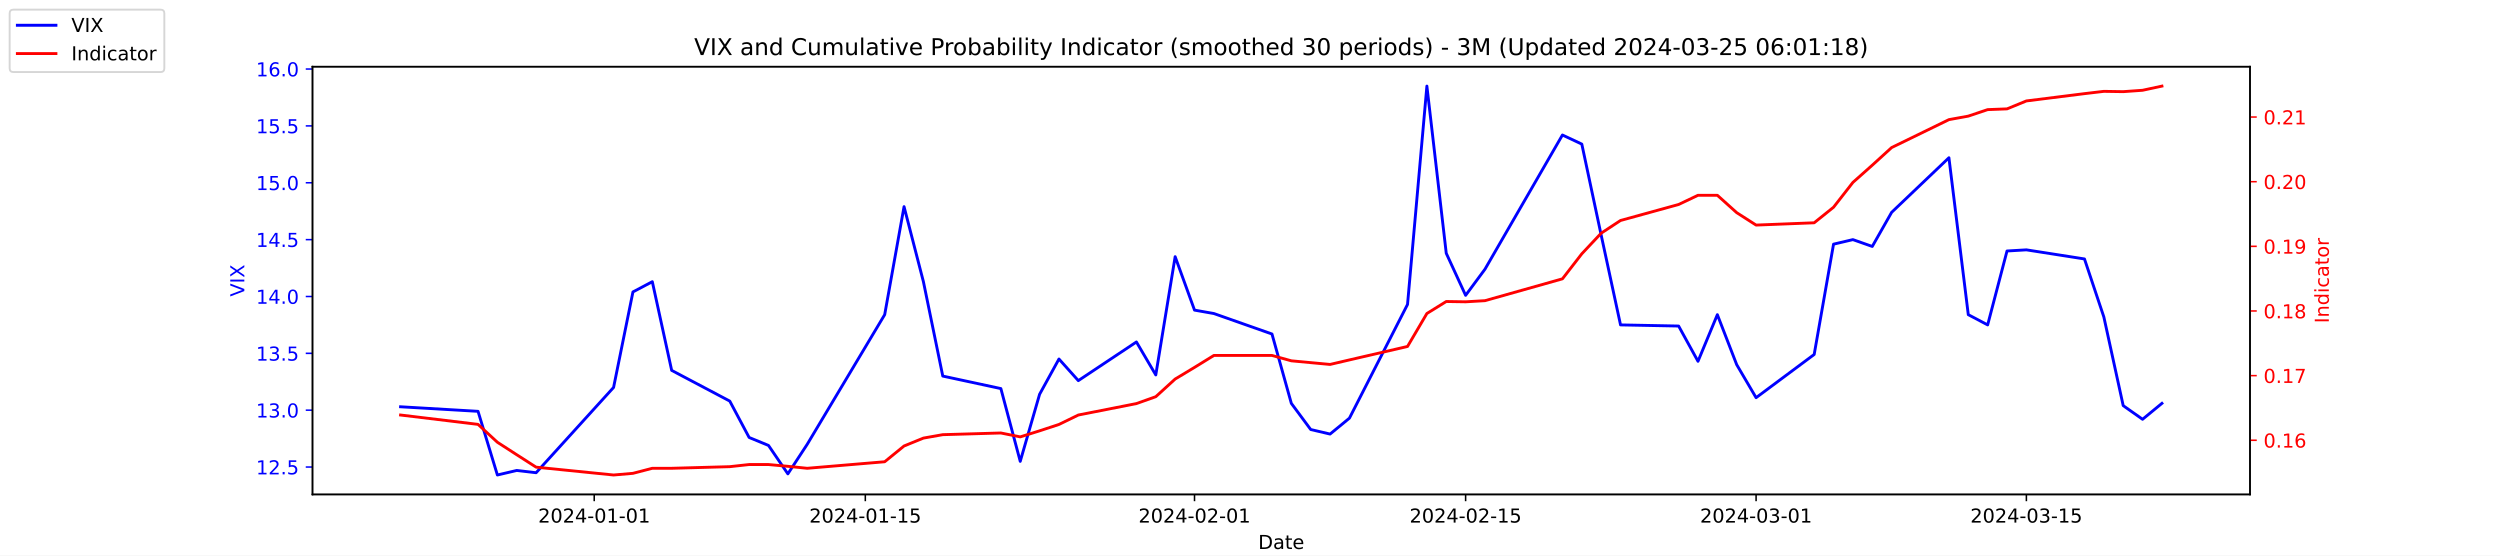
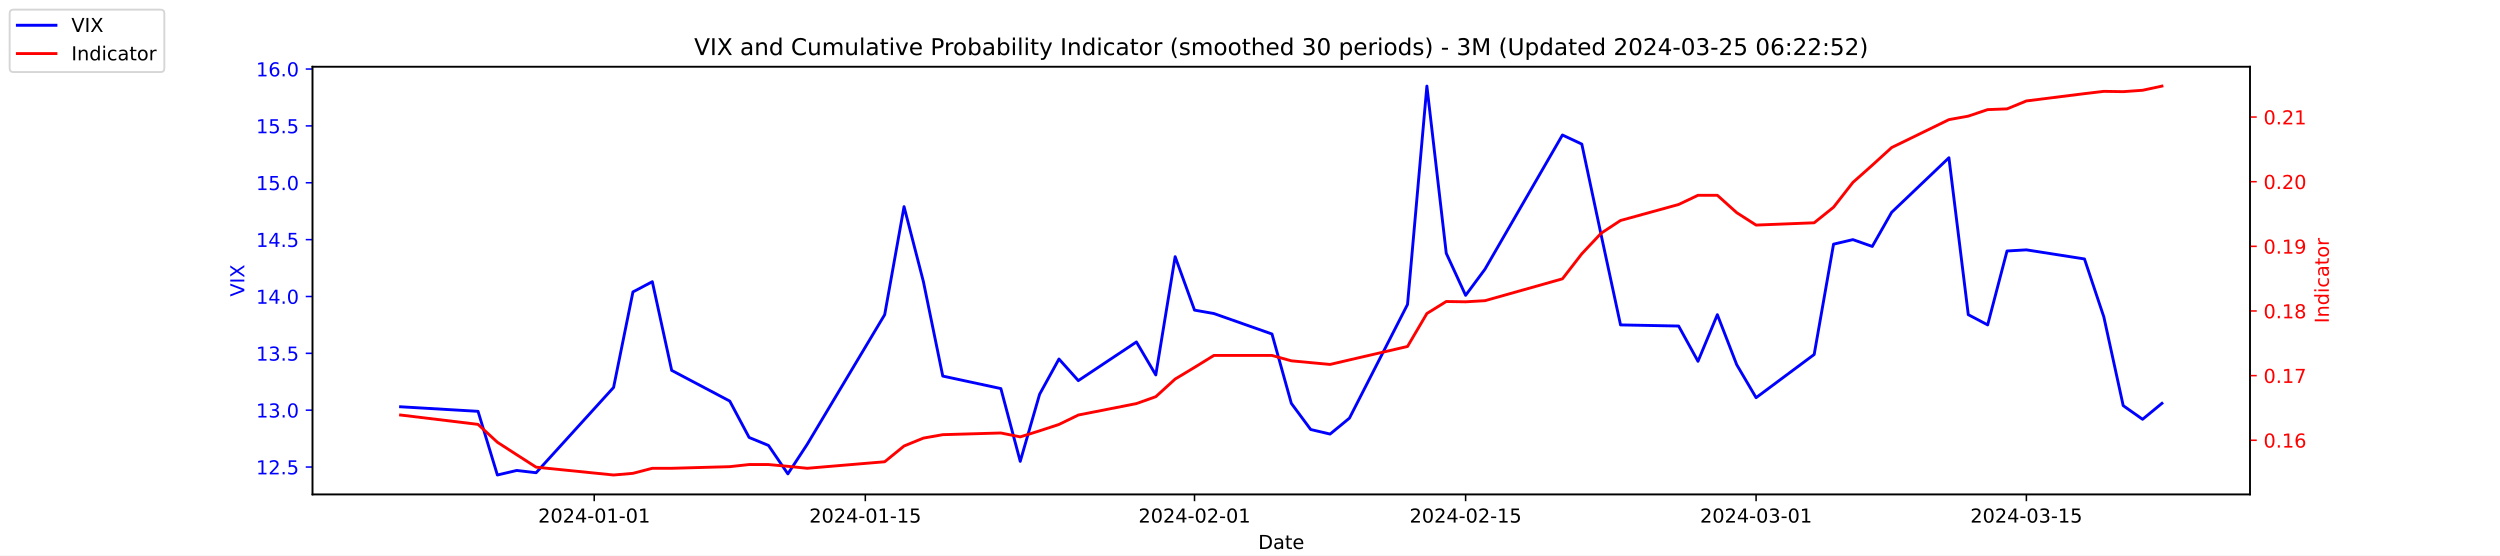
<svg xmlns="http://www.w3.org/2000/svg" xmlns:xlink="http://www.w3.org/1999/xlink" width="1296pt" height="288pt" viewBox="0 0 1296 288" version="1.1">
  <defs>
    <style type="text/css">*{stroke-linejoin: round; stroke-linecap: butt}</style>
  </defs>
  <g id="figure_1">
    <g id="patch_1">
      <path d="M 0 288  L 1296 288  L 1296 0  L 0 0  z " style="fill: #ffffff" />
    </g>
    <g id="axes_1">
      <g id="patch_2">
        <path d="M 162 256.32  L 1166.4 256.32  L 1166.4 34.56  L 162 34.56  z " style="fill: #ffffff" />
      </g>
      <g id="matplotlib.axis_1">
        <g id="xtick_1">
          <g id="line2d_1">
            <defs>
-               <path id="mda80738350" d="M 0 0  L 0 3.5  " style="stroke: #000000; stroke-width: 0.8" />
+               <path id="m535bd95632" d="M 0 0  L 0 3.5  " style="stroke: #000000; stroke-width: 0.8" />
            </defs>
            <g>
-               <use xlink:href="#mda80738350" x="308.04" y="256.32" style="stroke: #000000; stroke-width: 0.8" />
+               <use xlink:href="#m535bd95632" x="308.04" y="256.32" style="stroke: #000000; stroke-width: 0.8" />
            </g>
          </g>
          <g id="text_1">
            <g transform="translate(278.9824 270.9184) scale(0.1 -0.1)">
              <defs>
                <path id="DejaVuSans-32" d="M 1228 531  L 3431 531  L 3431 0  L 469 0  L 469 531  Q 828 903 1448 1529  Q 2069 2156 2228 2338  Q 2531 2678 2651 2914  Q 2772 3150 2772 3378  Q 2772 3750 2511 3984  Q 2250 4219 1831 4219  Q 1534 4219 1204 4116  Q 875 4013 500 3803  L 500 4441  Q 881 4594 1212 4672  Q 1544 4750 1819 4750  Q 2544 4750 2975 4387  Q 3406 4025 3406 3419  Q 3406 3131 3298 2873  Q 3191 2616 2906 2266  Q 2828 2175 2409 1742  Q 1991 1309 1228 531  z " transform="scale(0.015625)" />
                <path id="DejaVuSans-30" d="M 2034 4250  Q 1547 4250 1301 3770  Q 1056 3291 1056 2328  Q 1056 1369 1301 889  Q 1547 409 2034 409  Q 2525 409 2770 889  Q 3016 1369 3016 2328  Q 3016 3291 2770 3770  Q 2525 4250 2034 4250  z M 2034 4750  Q 2819 4750 3233 4129  Q 3647 3509 3647 2328  Q 3647 1150 3233 529  Q 2819 -91 2034 -91  Q 1250 -91 836 529  Q 422 1150 422 2328  Q 422 3509 836 4129  Q 1250 4750 2034 4750  z " transform="scale(0.015625)" />
                <path id="DejaVuSans-34" d="M 2419 4116  L 825 1625  L 2419 1625  L 2419 4116  z M 2253 4666  L 3047 4666  L 3047 1625  L 3713 1625  L 3713 1100  L 3047 1100  L 3047 0  L 2419 0  L 2419 1100  L 313 1100  L 313 1709  L 2253 4666  z " transform="scale(0.015625)" />
                <path id="DejaVuSans-2d" d="M 313 2009  L 1997 2009  L 1997 1497  L 313 1497  L 313 2009  z " transform="scale(0.015625)" />
                <path id="DejaVuSans-31" d="M 794 531  L 1825 531  L 1825 4091  L 703 3866  L 703 4441  L 1819 4666  L 2450 4666  L 2450 531  L 3481 531  L 3481 0  L 794 0  L 794 531  z " transform="scale(0.015625)" />
              </defs>
              <use xlink:href="#DejaVuSans-32" />
              <use xlink:href="#DejaVuSans-30" x="63.623" />
              <use xlink:href="#DejaVuSans-32" x="127.246" />
              <use xlink:href="#DejaVuSans-34" x="190.869" />
              <use xlink:href="#DejaVuSans-2d" x="254.492" />
              <use xlink:href="#DejaVuSans-30" x="290.576" />
              <use xlink:href="#DejaVuSans-31" x="354.199" />
              <use xlink:href="#DejaVuSans-2d" x="417.822" />
              <use xlink:href="#DejaVuSans-30" x="453.906" />
              <use xlink:href="#DejaVuSans-31" x="517.529" />
            </g>
          </g>
        </g>
        <g id="xtick_2">
          <g id="line2d_2">
            <g>
-               <use xlink:href="#mda80738350" x="448.58" y="256.32" style="stroke: #000000; stroke-width: 0.8" />
+               <use xlink:href="#m535bd95632" x="448.58" y="256.32" style="stroke: #000000; stroke-width: 0.8" />
            </g>
          </g>
          <g id="text_2">
            <g transform="translate(419.5222 270.9184) scale(0.1 -0.1)">
              <defs>
                <path id="DejaVuSans-35" d="M 691 4666  L 3169 4666  L 3169 4134  L 1269 4134  L 1269 2991  Q 1406 3038 1543 3061  Q 1681 3084 1819 3084  Q 2600 3084 3056 2656  Q 3513 2228 3513 1497  Q 3513 744 3044 326  Q 2575 -91 1722 -91  Q 1428 -91 1123 -41  Q 819 9 494 109  L 494 744  Q 775 591 1075 516  Q 1375 441 1709 441  Q 2250 441 2565 725  Q 2881 1009 2881 1497  Q 2881 1984 2565 2268  Q 2250 2553 1709 2553  Q 1456 2553 1204 2497  Q 953 2441 691 2322  L 691 4666  z " transform="scale(0.015625)" />
              </defs>
              <use xlink:href="#DejaVuSans-32" />
              <use xlink:href="#DejaVuSans-30" x="63.623" />
              <use xlink:href="#DejaVuSans-32" x="127.246" />
              <use xlink:href="#DejaVuSans-34" x="190.869" />
              <use xlink:href="#DejaVuSans-2d" x="254.492" />
              <use xlink:href="#DejaVuSans-30" x="290.576" />
              <use xlink:href="#DejaVuSans-31" x="354.199" />
              <use xlink:href="#DejaVuSans-2d" x="417.822" />
              <use xlink:href="#DejaVuSans-31" x="453.906" />
              <use xlink:href="#DejaVuSans-35" x="517.529" />
            </g>
          </g>
        </g>
        <g id="xtick_3">
          <g id="line2d_3">
            <g>
-               <use xlink:href="#mda80738350" x="619.236" y="256.32" style="stroke: #000000; stroke-width: 0.8" />
+               <use xlink:href="#m535bd95632" x="619.236" y="256.32" style="stroke: #000000; stroke-width: 0.8" />
            </g>
          </g>
          <g id="text_3">
            <g transform="translate(590.1778 270.9184) scale(0.1 -0.1)">
              <use xlink:href="#DejaVuSans-32" />
              <use xlink:href="#DejaVuSans-30" x="63.623" />
              <use xlink:href="#DejaVuSans-32" x="127.246" />
              <use xlink:href="#DejaVuSans-34" x="190.869" />
              <use xlink:href="#DejaVuSans-2d" x="254.492" />
              <use xlink:href="#DejaVuSans-30" x="290.576" />
              <use xlink:href="#DejaVuSans-32" x="354.199" />
              <use xlink:href="#DejaVuSans-2d" x="417.822" />
              <use xlink:href="#DejaVuSans-30" x="453.906" />
              <use xlink:href="#DejaVuSans-31" x="517.529" />
            </g>
          </g>
        </g>
        <g id="xtick_4">
          <g id="line2d_4">
            <g>
-               <use xlink:href="#mda80738350" x="759.775" y="256.32" style="stroke: #000000; stroke-width: 0.8" />
+               <use xlink:href="#m535bd95632" x="759.775" y="256.32" style="stroke: #000000; stroke-width: 0.8" />
            </g>
          </g>
          <g id="text_4">
            <g transform="translate(730.7177 270.9184) scale(0.1 -0.1)">
              <use xlink:href="#DejaVuSans-32" />
              <use xlink:href="#DejaVuSans-30" x="63.623" />
              <use xlink:href="#DejaVuSans-32" x="127.246" />
              <use xlink:href="#DejaVuSans-34" x="190.869" />
              <use xlink:href="#DejaVuSans-2d" x="254.492" />
              <use xlink:href="#DejaVuSans-30" x="290.576" />
              <use xlink:href="#DejaVuSans-32" x="354.199" />
              <use xlink:href="#DejaVuSans-2d" x="417.822" />
              <use xlink:href="#DejaVuSans-31" x="453.906" />
              <use xlink:href="#DejaVuSans-35" x="517.529" />
            </g>
          </g>
        </g>
        <g id="xtick_5">
          <g id="line2d_5">
            <g>
-               <use xlink:href="#mda80738350" x="910.354" y="256.32" style="stroke: #000000; stroke-width: 0.8" />
+               <use xlink:href="#m535bd95632" x="910.354" y="256.32" style="stroke: #000000; stroke-width: 0.8" />
            </g>
          </g>
          <g id="text_5">
            <g transform="translate(881.2961 270.9184) scale(0.1 -0.1)">
              <defs>
                <path id="DejaVuSans-33" d="M 2597 2516  Q 3050 2419 3304 2112  Q 3559 1806 3559 1356  Q 3559 666 3084 287  Q 2609 -91 1734 -91  Q 1441 -91 1130 -33  Q 819 25 488 141  L 488 750  Q 750 597 1062 519  Q 1375 441 1716 441  Q 2309 441 2620 675  Q 2931 909 2931 1356  Q 2931 1769 2642 2001  Q 2353 2234 1838 2234  L 1294 2234  L 1294 2753  L 1863 2753  Q 2328 2753 2575 2939  Q 2822 3125 2822 3475  Q 2822 3834 2567 4026  Q 2313 4219 1838 4219  Q 1578 4219 1281 4162  Q 984 4106 628 3988  L 628 4550  Q 988 4650 1302 4700  Q 1616 4750 1894 4750  Q 2613 4750 3031 4423  Q 3450 4097 3450 3541  Q 3450 3153 3228 2886  Q 3006 2619 2597 2516  z " transform="scale(0.015625)" />
              </defs>
              <use xlink:href="#DejaVuSans-32" />
              <use xlink:href="#DejaVuSans-30" x="63.623" />
              <use xlink:href="#DejaVuSans-32" x="127.246" />
              <use xlink:href="#DejaVuSans-34" x="190.869" />
              <use xlink:href="#DejaVuSans-2d" x="254.492" />
              <use xlink:href="#DejaVuSans-30" x="290.576" />
              <use xlink:href="#DejaVuSans-33" x="354.199" />
              <use xlink:href="#DejaVuSans-2d" x="417.822" />
              <use xlink:href="#DejaVuSans-30" x="453.906" />
              <use xlink:href="#DejaVuSans-31" x="517.529" />
            </g>
          </g>
        </g>
        <g id="xtick_6">
          <g id="line2d_6">
            <g>
-               <use xlink:href="#mda80738350" x="1050.476" y="256.32" style="stroke: #000000; stroke-width: 0.8" />
+               <use xlink:href="#m535bd95632" x="1050.476" y="256.32" style="stroke: #000000; stroke-width: 0.8" />
            </g>
          </g>
          <g id="text_6">
            <g transform="translate(1021.418 270.9184) scale(0.1 -0.1)">
              <use xlink:href="#DejaVuSans-32" />
              <use xlink:href="#DejaVuSans-30" x="63.623" />
              <use xlink:href="#DejaVuSans-32" x="127.246" />
              <use xlink:href="#DejaVuSans-34" x="190.869" />
              <use xlink:href="#DejaVuSans-2d" x="254.492" />
              <use xlink:href="#DejaVuSans-30" x="290.576" />
              <use xlink:href="#DejaVuSans-33" x="354.199" />
              <use xlink:href="#DejaVuSans-2d" x="417.822" />
              <use xlink:href="#DejaVuSans-31" x="453.906" />
              <use xlink:href="#DejaVuSans-35" x="517.529" />
            </g>
          </g>
        </g>
        <g id="text_7">
          <g transform="translate(652.2492 284.5966) scale(0.1 -0.1)">
            <defs>
              <path id="DejaVuSans-44" d="M 1259 4147  L 1259 519  L 2022 519  Q 2988 519 3436 956  Q 3884 1394 3884 2338  Q 3884 3275 3436 3711  Q 2988 4147 2022 4147  L 1259 4147  z M 628 4666  L 1925 4666  Q 3281 4666 3915 4102  Q 4550 3538 4550 2338  Q 4550 1131 3912 565  Q 3275 0 1925 0  L 628 0  L 628 4666  z " transform="scale(0.015625)" />
              <path id="DejaVuSans-61" d="M 2194 1759  Q 1497 1759 1228 1600  Q 959 1441 959 1056  Q 959 750 1161 570  Q 1363 391 1709 391  Q 2188 391 2477 730  Q 2766 1069 2766 1631  L 2766 1759  L 2194 1759  z M 3341 1997  L 3341 0  L 2766 0  L 2766 531  Q 2569 213 2275 61  Q 1981 -91 1556 -91  Q 1019 -91 701 211  Q 384 513 384 1019  Q 384 1609 779 1909  Q 1175 2209 1959 2209  L 2766 2209  L 2766 2266  Q 2766 2663 2505 2880  Q 2244 3097 1772 3097  Q 1472 3097 1187 3025  Q 903 2953 641 2809  L 641 3341  Q 956 3463 1253 3523  Q 1550 3584 1831 3584  Q 2591 3584 2966 3190  Q 3341 2797 3341 1997  z " transform="scale(0.015625)" />
              <path id="DejaVuSans-74" d="M 1172 4494  L 1172 3500  L 2356 3500  L 2356 3053  L 1172 3053  L 1172 1153  Q 1172 725 1289 603  Q 1406 481 1766 481  L 2356 481  L 2356 0  L 1766 0  Q 1100 0 847 248  Q 594 497 594 1153  L 594 3053  L 172 3053  L 172 3500  L 594 3500  L 594 4494  L 1172 4494  z " transform="scale(0.015625)" />
              <path id="DejaVuSans-65" d="M 3597 1894  L 3597 1613  L 953 1613  Q 991 1019 1311 708  Q 1631 397 2203 397  Q 2534 397 2845 478  Q 3156 559 3463 722  L 3463 178  Q 3153 47 2828 -22  Q 2503 -91 2169 -91  Q 1331 -91 842 396  Q 353 884 353 1716  Q 353 2575 817 3079  Q 1281 3584 2069 3584  Q 2775 3584 3186 3129  Q 3597 2675 3597 1894  z M 3022 2063  Q 3016 2534 2758 2815  Q 2500 3097 2075 3097  Q 1594 3097 1305 2825  Q 1016 2553 972 2059  L 3022 2063  z " transform="scale(0.015625)" />
            </defs>
            <use xlink:href="#DejaVuSans-44" />
            <use xlink:href="#DejaVuSans-61" x="77.002" />
            <use xlink:href="#DejaVuSans-74" x="138.281" />
            <use xlink:href="#DejaVuSans-65" x="177.49" />
          </g>
        </g>
      </g>
      <g id="matplotlib.axis_2">
        <g id="ytick_1">
          <g id="line2d_7">
            <defs>
-               <path id="m3fe0352b52" d="M 0 0  L -3.5 0  " style="stroke: #0000ff; stroke-width: 0.8" />
+               <path id="meaf9cfea18" d="M 0 0  L -3.5 0  " style="stroke: #0000ff; stroke-width: 0.8" />
            </defs>
            <g>
-               <use xlink:href="#m3fe0352b52" x="162" y="242.114" style="fill: #0000ff; stroke: #0000ff; stroke-width: 0.8" />
+               <use xlink:href="#meaf9cfea18" x="162" y="242.114" style="fill: #0000ff; stroke: #0000ff; stroke-width: 0.8" />
            </g>
          </g>
          <g id="text_8">
            <g style="fill: #0000ff" transform="translate(132.7344 245.9129) scale(0.1 -0.1)">
              <defs>
                <path id="DejaVuSans-2e" d="M 684 794  L 1344 794  L 1344 0  L 684 0  L 684 794  z " transform="scale(0.015625)" />
              </defs>
              <use xlink:href="#DejaVuSans-31" />
              <use xlink:href="#DejaVuSans-32" x="63.623" />
              <use xlink:href="#DejaVuSans-2e" x="127.246" />
              <use xlink:href="#DejaVuSans-35" x="159.033" />
            </g>
          </g>
        </g>
        <g id="ytick_2">
          <g id="line2d_8">
            <g>
-               <use xlink:href="#m3fe0352b52" x="162" y="212.64" style="fill: #0000ff; stroke: #0000ff; stroke-width: 0.8" />
+               <use xlink:href="#meaf9cfea18" x="162" y="212.64" style="fill: #0000ff; stroke: #0000ff; stroke-width: 0.8" />
            </g>
          </g>
          <g id="text_9">
            <g style="fill: #0000ff" transform="translate(132.7344 216.4392) scale(0.1 -0.1)">
              <use xlink:href="#DejaVuSans-31" />
              <use xlink:href="#DejaVuSans-33" x="63.623" />
              <use xlink:href="#DejaVuSans-2e" x="127.246" />
              <use xlink:href="#DejaVuSans-30" x="159.033" />
            </g>
          </g>
        </g>
        <g id="ytick_3">
          <g id="line2d_9">
            <g>
-               <use xlink:href="#m3fe0352b52" x="162" y="183.166" style="fill: #0000ff; stroke: #0000ff; stroke-width: 0.8" />
+               <use xlink:href="#meaf9cfea18" x="162" y="183.166" style="fill: #0000ff; stroke: #0000ff; stroke-width: 0.8" />
            </g>
          </g>
          <g id="text_10">
            <g style="fill: #0000ff" transform="translate(132.7344 186.9656) scale(0.1 -0.1)">
              <use xlink:href="#DejaVuSans-31" />
              <use xlink:href="#DejaVuSans-33" x="63.623" />
              <use xlink:href="#DejaVuSans-2e" x="127.246" />
              <use xlink:href="#DejaVuSans-35" x="159.033" />
            </g>
          </g>
        </g>
        <g id="ytick_4">
          <g id="line2d_10">
            <g>
-               <use xlink:href="#m3fe0352b52" x="162" y="153.693" style="fill: #0000ff; stroke: #0000ff; stroke-width: 0.8" />
+               <use xlink:href="#meaf9cfea18" x="162" y="153.693" style="fill: #0000ff; stroke: #0000ff; stroke-width: 0.8" />
            </g>
          </g>
          <g id="text_11">
            <g style="fill: #0000ff" transform="translate(132.7344 157.4919) scale(0.1 -0.1)">
              <use xlink:href="#DejaVuSans-31" />
              <use xlink:href="#DejaVuSans-34" x="63.623" />
              <use xlink:href="#DejaVuSans-2e" x="127.246" />
              <use xlink:href="#DejaVuSans-30" x="159.033" />
            </g>
          </g>
        </g>
        <g id="ytick_5">
          <g id="line2d_11">
            <g>
-               <use xlink:href="#m3fe0352b52" x="162" y="124.219" style="fill: #0000ff; stroke: #0000ff; stroke-width: 0.8" />
+               <use xlink:href="#meaf9cfea18" x="162" y="124.219" style="fill: #0000ff; stroke: #0000ff; stroke-width: 0.8" />
            </g>
          </g>
          <g id="text_12">
            <g style="fill: #0000ff" transform="translate(132.7344 128.0182) scale(0.1 -0.1)">
              <use xlink:href="#DejaVuSans-31" />
              <use xlink:href="#DejaVuSans-34" x="63.623" />
              <use xlink:href="#DejaVuSans-2e" x="127.246" />
              <use xlink:href="#DejaVuSans-35" x="159.033" />
            </g>
          </g>
        </g>
        <g id="ytick_6">
          <g id="line2d_12">
            <g>
-               <use xlink:href="#m3fe0352b52" x="162" y="94.745" style="fill: #0000ff; stroke: #0000ff; stroke-width: 0.8" />
+               <use xlink:href="#meaf9cfea18" x="162" y="94.745" style="fill: #0000ff; stroke: #0000ff; stroke-width: 0.8" />
            </g>
          </g>
          <g id="text_13">
            <g style="fill: #0000ff" transform="translate(132.7344 98.5445) scale(0.1 -0.1)">
              <use xlink:href="#DejaVuSans-31" />
              <use xlink:href="#DejaVuSans-35" x="63.623" />
              <use xlink:href="#DejaVuSans-2e" x="127.246" />
              <use xlink:href="#DejaVuSans-30" x="159.033" />
            </g>
          </g>
        </g>
        <g id="ytick_7">
          <g id="line2d_13">
            <g>
-               <use xlink:href="#m3fe0352b52" x="162" y="65.272" style="fill: #0000ff; stroke: #0000ff; stroke-width: 0.8" />
+               <use xlink:href="#meaf9cfea18" x="162" y="65.272" style="fill: #0000ff; stroke: #0000ff; stroke-width: 0.8" />
            </g>
          </g>
          <g id="text_14">
            <g style="fill: #0000ff" transform="translate(132.7344 69.07082) scale(0.1 -0.1)">
              <use xlink:href="#DejaVuSans-31" />
              <use xlink:href="#DejaVuSans-35" x="63.623" />
              <use xlink:href="#DejaVuSans-2e" x="127.246" />
              <use xlink:href="#DejaVuSans-35" x="159.033" />
            </g>
          </g>
        </g>
        <g id="ytick_8">
          <g id="line2d_14">
            <g>
-               <use xlink:href="#m3fe0352b52" x="162" y="35.798" style="fill: #0000ff; stroke: #0000ff; stroke-width: 0.8" />
+               <use xlink:href="#meaf9cfea18" x="162" y="35.798" style="fill: #0000ff; stroke: #0000ff; stroke-width: 0.8" />
            </g>
          </g>
          <g id="text_15">
            <g style="fill: #0000ff" transform="translate(132.7344 39.59714) scale(0.1 -0.1)">
              <defs>
                <path id="DejaVuSans-36" d="M 2113 2584  Q 1688 2584 1439 2293  Q 1191 2003 1191 1497  Q 1191 994 1439 701  Q 1688 409 2113 409  Q 2538 409 2786 701  Q 3034 994 3034 1497  Q 3034 2003 2786 2293  Q 2538 2584 2113 2584  z M 3366 4563  L 3366 3988  Q 3128 4100 2886 4159  Q 2644 4219 2406 4219  Q 1781 4219 1451 3797  Q 1122 3375 1075 2522  Q 1259 2794 1537 2939  Q 1816 3084 2150 3084  Q 2853 3084 3261 2657  Q 3669 2231 3669 1497  Q 3669 778 3244 343  Q 2819 -91 2113 -91  Q 1303 -91 875 529  Q 447 1150 447 2328  Q 447 3434 972 4092  Q 1497 4750 2381 4750  Q 2619 4750 2861 4703  Q 3103 4656 3366 4563  z " transform="scale(0.015625)" />
              </defs>
              <use xlink:href="#DejaVuSans-31" />
              <use xlink:href="#DejaVuSans-36" x="63.623" />
              <use xlink:href="#DejaVuSans-2e" x="127.246" />
              <use xlink:href="#DejaVuSans-30" x="159.033" />
            </g>
          </g>
        </g>
        <g id="text_16">
          <g style="fill: #0000ff" transform="translate(126.6547 153.7603) rotate(-90) scale(0.1 -0.1)">
            <defs>
              <path id="DejaVuSans-56" d="M 1831 0  L 50 4666  L 709 4666  L 2188 738  L 3669 4666  L 4325 4666  L 2547 0  L 1831 0  z " transform="scale(0.015625)" />
              <path id="DejaVuSans-49" d="M 628 4666  L 1259 4666  L 1259 0  L 628 0  L 628 4666  z " transform="scale(0.015625)" />
              <path id="DejaVuSans-58" d="M 403 4666  L 1081 4666  L 2241 2931  L 3406 4666  L 4084 4666  L 2584 2425  L 4184 0  L 3506 0  L 2194 1984  L 872 0  L 191 0  L 1856 2491  L 403 4666  z " transform="scale(0.015625)" />
            </defs>
            <use xlink:href="#DejaVuSans-56" />
            <use xlink:href="#DejaVuSans-49" x="68.408" />
            <use xlink:href="#DejaVuSans-58" x="97.9" />
          </g>
        </g>
      </g>
      <g id="line2d_15">
-         <path d="M 207.655 210.872  L 247.809 213.23  L 257.847 246.24  L 267.886 243.882  L 277.924 245.061  L 318.079 200.851  L 328.117 151.335  L 338.156 146.029  L 348.194 192.008  L 378.31 207.924  L 388.349 226.787  L 398.387 230.914  L 408.426 245.651  L 418.464 230.324  L 458.619 163.124  L 468.657 107.124  L 478.696 146.029  L 488.734 194.956  L 518.85 201.44  L 528.889 239.166  L 538.927 204.387  L 548.966 186.114  L 559.004 197.314  L 589.12 177.272  L 599.158 194.366  L 609.197 133.061  L 619.236 160.766  L 629.274 162.535  L 659.39 173.145  L 669.428 209.103  L 679.467 222.661  L 689.506 225.019  L 699.544 216.766  L 729.66 157.819  L 739.698 44.64  L 749.737 131.293  L 759.775 153.103  L 769.814 139.545  L 809.968 69.987  L 820.007 74.703  L 830.045 121.861  L 840.084 168.429  L 870.2 169.019  L 880.238 187.293  L 890.277 163.124  L 900.315 189.061  L 910.354 206.156  L 940.47 183.756  L 950.508 126.577  L 960.547 124.219  L 970.585 127.756  L 980.624 110.072  L 1010.321 81.777  L 1020.36 163.124  L 1030.398 168.429  L 1040.437 130.114  L 1050.476 129.524  L 1080.591 134.24  L 1090.63 164.303  L 1100.668 210.282  L 1110.707 217.356  L 1120.745 209.103  " clip-path="url(#pc84b0e6f68)" style="fill: none; stroke: #0000ff; stroke-width: 1.5; stroke-linecap: square" />
+         <path d="M 207.655 210.872  L 247.809 213.23  L 257.847 246.24  L 267.886 243.882  L 277.924 245.061  L 318.079 200.851  L 328.117 151.335  L 338.156 146.029  L 348.194 192.008  L 378.31 207.924  L 388.349 226.787  L 398.387 230.914  L 408.426 245.651  L 418.464 230.324  L 458.619 163.124  L 468.657 107.124  L 478.696 146.029  L 488.734 194.956  L 518.85 201.44  L 528.889 239.166  L 538.927 204.387  L 548.966 186.114  L 559.004 197.314  L 589.12 177.272  L 599.158 194.366  L 609.197 133.061  L 619.236 160.766  L 629.274 162.535  L 659.39 173.145  L 669.428 209.103  L 679.467 222.661  L 689.506 225.019  L 699.544 216.766  L 729.66 157.819  L 739.698 44.64  L 749.737 131.293  L 759.775 153.103  L 769.814 139.545  L 809.968 69.987  L 820.007 74.703  L 830.045 121.861  L 840.084 168.429  L 870.2 169.019  L 880.238 187.293  L 890.277 163.124  L 900.315 189.061  L 910.354 206.156  L 940.47 183.756  L 950.508 126.577  L 960.547 124.219  L 970.585 127.756  L 980.624 110.072  L 1010.321 81.777  L 1020.36 163.124  L 1030.398 168.429  L 1040.437 130.114  L 1050.476 129.524  L 1080.591 134.24  L 1090.63 164.303  L 1100.668 210.282  L 1110.707 217.356  L 1120.745 209.103  " clip-path="url(#pd8e0bd7041)" style="fill: none; stroke: #0000ff; stroke-width: 1.5; stroke-linecap: square" />
      </g>
      <g id="patch_3">
        <path d="M 162 256.32  L 162 34.56  " style="fill: none; stroke: #000000; stroke-width: 0.8; stroke-linejoin: miter; stroke-linecap: square" />
      </g>
      <g id="patch_4">
        <path d="M 1166.4 256.32  L 1166.4 34.56  " style="fill: none; stroke: #000000; stroke-width: 0.8; stroke-linejoin: miter; stroke-linecap: square" />
      </g>
      <g id="patch_5">
        <path d="M 162 256.32  L 1166.4 256.32  " style="fill: none; stroke: #000000; stroke-width: 0.8; stroke-linejoin: miter; stroke-linecap: square" />
      </g>
      <g id="patch_6">
        <path d="M 162 34.56  L 1166.4 34.56  " style="fill: none; stroke: #000000; stroke-width: 0.8; stroke-linejoin: miter; stroke-linecap: square" />
      </g>
    </g>
    <g id="axes_2">
      <g id="matplotlib.axis_3">
        <g id="ytick_9">
          <g id="line2d_16">
            <defs>
-               <path id="m8dbe8d1a2a" d="M 0 0  L 3.5 0  " style="stroke: #ff0000; stroke-width: 0.8" />
+               <path id="mbfac062339" d="M 0 0  L 3.5 0  " style="stroke: #ff0000; stroke-width: 0.8" />
            </defs>
            <g>
-               <use xlink:href="#m8dbe8d1a2a" x="1166.4" y="228.231" style="fill: #ff0000; stroke: #ff0000; stroke-width: 0.8" />
+               <use xlink:href="#mbfac062339" x="1166.4" y="228.231" style="fill: #ff0000; stroke: #ff0000; stroke-width: 0.8" />
            </g>
          </g>
          <g id="text_17">
            <g style="fill: #ff0000" transform="translate(1173.4 232.0299) scale(0.1 -0.1)">
              <use xlink:href="#DejaVuSans-30" />
              <use xlink:href="#DejaVuSans-2e" x="63.623" />
              <use xlink:href="#DejaVuSans-31" x="95.41" />
              <use xlink:href="#DejaVuSans-36" x="159.033" />
            </g>
          </g>
        </g>
        <g id="ytick_10">
          <g id="line2d_17">
            <g>
-               <use xlink:href="#m8dbe8d1a2a" x="1166.4" y="194.72" style="fill: #ff0000; stroke: #ff0000; stroke-width: 0.8" />
+               <use xlink:href="#mbfac062339" x="1166.4" y="194.72" style="fill: #ff0000; stroke: #ff0000; stroke-width: 0.8" />
            </g>
          </g>
          <g id="text_18">
            <g style="fill: #ff0000" transform="translate(1173.4 198.5188) scale(0.1 -0.1)">
              <defs>
                <path id="DejaVuSans-37" d="M 525 4666  L 3525 4666  L 3525 4397  L 1831 0  L 1172 0  L 2766 4134  L 525 4134  L 525 4666  z " transform="scale(0.015625)" />
              </defs>
              <use xlink:href="#DejaVuSans-30" />
              <use xlink:href="#DejaVuSans-2e" x="63.623" />
              <use xlink:href="#DejaVuSans-31" x="95.41" />
              <use xlink:href="#DejaVuSans-37" x="159.033" />
            </g>
          </g>
        </g>
        <g id="ytick_11">
          <g id="line2d_18">
            <g>
-               <use xlink:href="#m8dbe8d1a2a" x="1166.4" y="161.208" style="fill: #ff0000; stroke: #ff0000; stroke-width: 0.8" />
+               <use xlink:href="#mbfac062339" x="1166.4" y="161.208" style="fill: #ff0000; stroke: #ff0000; stroke-width: 0.8" />
            </g>
          </g>
          <g id="text_19">
            <g style="fill: #ff0000" transform="translate(1173.4 165.0077) scale(0.1 -0.1)">
              <defs>
                <path id="DejaVuSans-38" d="M 2034 2216  Q 1584 2216 1326 1975  Q 1069 1734 1069 1313  Q 1069 891 1326 650  Q 1584 409 2034 409  Q 2484 409 2743 651  Q 3003 894 3003 1313  Q 3003 1734 2745 1975  Q 2488 2216 2034 2216  z M 1403 2484  Q 997 2584 770 2862  Q 544 3141 544 3541  Q 544 4100 942 4425  Q 1341 4750 2034 4750  Q 2731 4750 3128 4425  Q 3525 4100 3525 3541  Q 3525 3141 3298 2862  Q 3072 2584 2669 2484  Q 3125 2378 3379 2068  Q 3634 1759 3634 1313  Q 3634 634 3220 271  Q 2806 -91 2034 -91  Q 1263 -91 848 271  Q 434 634 434 1313  Q 434 1759 690 2068  Q 947 2378 1403 2484  z M 1172 3481  Q 1172 3119 1398 2916  Q 1625 2713 2034 2713  Q 2441 2713 2670 2916  Q 2900 3119 2900 3481  Q 2900 3844 2670 4047  Q 2441 4250 2034 4250  Q 1625 4250 1398 4047  Q 1172 3844 1172 3481  z " transform="scale(0.015625)" />
              </defs>
              <use xlink:href="#DejaVuSans-30" />
              <use xlink:href="#DejaVuSans-2e" x="63.623" />
              <use xlink:href="#DejaVuSans-31" x="95.41" />
              <use xlink:href="#DejaVuSans-38" x="159.033" />
            </g>
          </g>
        </g>
        <g id="ytick_12">
          <g id="line2d_19">
            <g>
-               <use xlink:href="#m8dbe8d1a2a" x="1166.4" y="127.697" style="fill: #ff0000; stroke: #ff0000; stroke-width: 0.8" />
+               <use xlink:href="#mbfac062339" x="1166.4" y="127.697" style="fill: #ff0000; stroke: #ff0000; stroke-width: 0.8" />
            </g>
          </g>
          <g id="text_20">
            <g style="fill: #ff0000" transform="translate(1173.4 131.4966) scale(0.1 -0.1)">
              <defs>
                <path id="DejaVuSans-39" d="M 703 97  L 703 672  Q 941 559 1184 500  Q 1428 441 1663 441  Q 2288 441 2617 861  Q 2947 1281 2994 2138  Q 2813 1869 2534 1725  Q 2256 1581 1919 1581  Q 1219 1581 811 2004  Q 403 2428 403 3163  Q 403 3881 828 4315  Q 1253 4750 1959 4750  Q 2769 4750 3195 4129  Q 3622 3509 3622 2328  Q 3622 1225 3098 567  Q 2575 -91 1691 -91  Q 1453 -91 1209 -44  Q 966 3 703 97  z M 1959 2075  Q 2384 2075 2632 2365  Q 2881 2656 2881 3163  Q 2881 3666 2632 3958  Q 2384 4250 1959 4250  Q 1534 4250 1286 3958  Q 1038 3666 1038 3163  Q 1038 2656 1286 2365  Q 1534 2075 1959 2075  z " transform="scale(0.015625)" />
              </defs>
              <use xlink:href="#DejaVuSans-30" />
              <use xlink:href="#DejaVuSans-2e" x="63.623" />
              <use xlink:href="#DejaVuSans-31" x="95.41" />
              <use xlink:href="#DejaVuSans-39" x="159.033" />
            </g>
          </g>
        </g>
        <g id="ytick_13">
          <g id="line2d_20">
            <g>
-               <use xlink:href="#m8dbe8d1a2a" x="1166.4" y="94.186" style="fill: #ff0000; stroke: #ff0000; stroke-width: 0.8" />
+               <use xlink:href="#mbfac062339" x="1166.4" y="94.186" style="fill: #ff0000; stroke: #ff0000; stroke-width: 0.8" />
            </g>
          </g>
          <g id="text_21">
            <g style="fill: #ff0000" transform="translate(1173.4 97.98544) scale(0.1 -0.1)">
              <use xlink:href="#DejaVuSans-30" />
              <use xlink:href="#DejaVuSans-2e" x="63.623" />
              <use xlink:href="#DejaVuSans-32" x="95.41" />
              <use xlink:href="#DejaVuSans-30" x="159.033" />
            </g>
          </g>
        </g>
        <g id="ytick_14">
          <g id="line2d_21">
            <g>
-               <use xlink:href="#m8dbe8d1a2a" x="1166.4" y="60.675" style="fill: #ff0000; stroke: #ff0000; stroke-width: 0.8" />
+               <use xlink:href="#mbfac062339" x="1166.4" y="60.675" style="fill: #ff0000; stroke: #ff0000; stroke-width: 0.8" />
            </g>
          </g>
          <g id="text_22">
            <g style="fill: #ff0000" transform="translate(1173.4 64.47432) scale(0.1 -0.1)">
              <use xlink:href="#DejaVuSans-30" />
              <use xlink:href="#DejaVuSans-2e" x="63.623" />
              <use xlink:href="#DejaVuSans-32" x="95.41" />
              <use xlink:href="#DejaVuSans-31" x="159.033" />
            </g>
          </g>
        </g>
        <g id="text_23">
          <g style="fill: #ff0000" transform="translate(1207.264 167.5353) rotate(-90) scale(0.1 -0.1)">
            <defs>
              <path id="DejaVuSans-6e" d="M 3513 2113  L 3513 0  L 2938 0  L 2938 2094  Q 2938 2591 2744 2837  Q 2550 3084 2163 3084  Q 1697 3084 1428 2787  Q 1159 2491 1159 1978  L 1159 0  L 581 0  L 581 3500  L 1159 3500  L 1159 2956  Q 1366 3272 1645 3428  Q 1925 3584 2291 3584  Q 2894 3584 3203 3211  Q 3513 2838 3513 2113  z " transform="scale(0.015625)" />
              <path id="DejaVuSans-64" d="M 2906 2969  L 2906 4863  L 3481 4863  L 3481 0  L 2906 0  L 2906 525  Q 2725 213 2448 61  Q 2172 -91 1784 -91  Q 1150 -91 751 415  Q 353 922 353 1747  Q 353 2572 751 3078  Q 1150 3584 1784 3584  Q 2172 3584 2448 3432  Q 2725 3281 2906 2969  z M 947 1747  Q 947 1113 1208 752  Q 1469 391 1925 391  Q 2381 391 2643 752  Q 2906 1113 2906 1747  Q 2906 2381 2643 2742  Q 2381 3103 1925 3103  Q 1469 3103 1208 2742  Q 947 2381 947 1747  z " transform="scale(0.015625)" />
              <path id="DejaVuSans-69" d="M 603 3500  L 1178 3500  L 1178 0  L 603 0  L 603 3500  z M 603 4863  L 1178 4863  L 1178 4134  L 603 4134  L 603 4863  z " transform="scale(0.015625)" />
              <path id="DejaVuSans-63" d="M 3122 3366  L 3122 2828  Q 2878 2963 2633 3030  Q 2388 3097 2138 3097  Q 1578 3097 1268 2742  Q 959 2388 959 1747  Q 959 1106 1268 751  Q 1578 397 2138 397  Q 2388 397 2633 464  Q 2878 531 3122 666  L 3122 134  Q 2881 22 2623 -34  Q 2366 -91 2075 -91  Q 1284 -91 818 406  Q 353 903 353 1747  Q 353 2603 823 3093  Q 1294 3584 2113 3584  Q 2378 3584 2631 3529  Q 2884 3475 3122 3366  z " transform="scale(0.015625)" />
              <path id="DejaVuSans-6f" d="M 1959 3097  Q 1497 3097 1228 2736  Q 959 2375 959 1747  Q 959 1119 1226 758  Q 1494 397 1959 397  Q 2419 397 2687 759  Q 2956 1122 2956 1747  Q 2956 2369 2687 2733  Q 2419 3097 1959 3097  z M 1959 3584  Q 2709 3584 3137 3096  Q 3566 2609 3566 1747  Q 3566 888 3137 398  Q 2709 -91 1959 -91  Q 1206 -91 779 398  Q 353 888 353 1747  Q 353 2609 779 3096  Q 1206 3584 1959 3584  z " transform="scale(0.015625)" />
              <path id="DejaVuSans-72" d="M 2631 2963  Q 2534 3019 2420 3045  Q 2306 3072 2169 3072  Q 1681 3072 1420 2755  Q 1159 2438 1159 1844  L 1159 0  L 581 0  L 581 3500  L 1159 3500  L 1159 2956  Q 1341 3275 1631 3429  Q 1922 3584 2338 3584  Q 2397 3584 2469 3576  Q 2541 3569 2628 3553  L 2631 2963  z " transform="scale(0.015625)" />
            </defs>
            <use xlink:href="#DejaVuSans-49" />
            <use xlink:href="#DejaVuSans-6e" x="29.492" />
            <use xlink:href="#DejaVuSans-64" x="92.871" />
            <use xlink:href="#DejaVuSans-69" x="156.348" />
            <use xlink:href="#DejaVuSans-63" x="184.131" />
            <use xlink:href="#DejaVuSans-61" x="239.111" />
            <use xlink:href="#DejaVuSans-74" x="300.391" />
            <use xlink:href="#DejaVuSans-6f" x="339.6" />
            <use xlink:href="#DejaVuSans-72" x="400.781" />
          </g>
        </g>
      </g>
      <g id="line2d_22">
-         <path d="M 207.655 215.148  L 247.809 219.996  L 257.847 229.262  L 267.886 235.742  L 277.924 242.177  L 318.079 246.24  L 328.117 245.376  L 338.156 242.762  L 348.194 242.762  L 378.31 241.92  L 388.349 240.817  L 398.387 240.817  L 408.426 241.737  L 418.464 242.762  L 458.619 239.374  L 468.657 231.2  L 478.696 227.11  L 488.734 225.333  L 518.85 224.46  L 528.889 226.48  L 538.927 223.342  L 548.966 220.036  L 559.004 215.148  L 589.12 209.214  L 599.158 205.645  L 609.197 196.491  L 619.236 190.458  L 629.274 184.263  L 659.39 184.263  L 669.428 187.052  L 679.467 187.99  L 689.506 188.924  L 699.544 186.582  L 729.66 179.604  L 739.698 162.518  L 749.737 156.297  L 759.775 156.457  L 769.814 155.869  L 809.968 144.545  L 820.007 131.575  L 830.045 120.882  L 840.084 114.302  L 870.2 106.007  L 880.238 101.235  L 890.277 101.235  L 900.315 110.25  L 910.354 116.68  L 940.47 115.494  L 950.508 107.429  L 960.547 94.56  L 970.585 85.636  L 980.624 76.493  L 1010.321 62.021  L 1020.36 60.198  L 1030.398 56.827  L 1040.437 56.442  L 1050.476 52.325  L 1080.591 48.546  L 1090.63 47.356  L 1100.668 47.515  L 1110.707 46.799  L 1120.745 44.64  " clip-path="url(#pc84b0e6f68)" style="fill: none; stroke: #ff0000; stroke-width: 1.5; stroke-linecap: square" />
+         <path d="M 207.655 215.148  L 247.809 219.996  L 257.847 229.262  L 267.886 235.742  L 277.924 242.177  L 318.079 246.24  L 328.117 245.376  L 338.156 242.762  L 348.194 242.762  L 378.31 241.92  L 388.349 240.817  L 398.387 240.817  L 408.426 241.737  L 418.464 242.762  L 458.619 239.374  L 468.657 231.2  L 478.696 227.11  L 488.734 225.333  L 518.85 224.46  L 528.889 226.48  L 538.927 223.342  L 548.966 220.036  L 559.004 215.148  L 589.12 209.214  L 599.158 205.645  L 609.197 196.491  L 619.236 190.458  L 629.274 184.263  L 659.39 184.263  L 669.428 187.052  L 679.467 187.99  L 689.506 188.924  L 699.544 186.582  L 729.66 179.604  L 739.698 162.518  L 749.737 156.297  L 759.775 156.457  L 769.814 155.869  L 809.968 144.545  L 820.007 131.575  L 830.045 120.882  L 840.084 114.302  L 870.2 106.007  L 880.238 101.235  L 890.277 101.235  L 900.315 110.25  L 910.354 116.68  L 940.47 115.494  L 950.508 107.429  L 960.547 94.56  L 970.585 85.636  L 980.624 76.493  L 1010.321 62.021  L 1020.36 60.198  L 1030.398 56.827  L 1040.437 56.442  L 1050.476 52.325  L 1080.591 48.546  L 1090.63 47.356  L 1100.668 47.515  L 1110.707 46.799  L 1120.745 44.64  " clip-path="url(#pd8e0bd7041)" style="fill: none; stroke: #ff0000; stroke-width: 1.5; stroke-linecap: square" />
      </g>
      <g id="patch_7">
        <path d="M 162 256.32  L 162 34.56  " style="fill: none; stroke: #000000; stroke-width: 0.8; stroke-linejoin: miter; stroke-linecap: square" />
      </g>
      <g id="patch_8">
        <path d="M 1166.4 256.32  L 1166.4 34.56  " style="fill: none; stroke: #000000; stroke-width: 0.8; stroke-linejoin: miter; stroke-linecap: square" />
      </g>
      <g id="patch_9">
        <path d="M 162 256.32  L 1166.4 256.32  " style="fill: none; stroke: #000000; stroke-width: 0.8; stroke-linejoin: miter; stroke-linecap: square" />
      </g>
      <g id="patch_10">
        <path d="M 162 34.56  L 1166.4 34.56  " style="fill: none; stroke: #000000; stroke-width: 0.8; stroke-linejoin: miter; stroke-linecap: square" />
      </g>
      <g id="text_24">
        <g transform="translate(359.8481 28.56) scale(0.12 -0.12)">
          <defs>
            <path id="DejaVuSans-20" transform="scale(0.015625)" />
            <path id="DejaVuSans-43" d="M 4122 4306  L 4122 3641  Q 3803 3938 3442 4084  Q 3081 4231 2675 4231  Q 1875 4231 1450 3742  Q 1025 3253 1025 2328  Q 1025 1406 1450 917  Q 1875 428 2675 428  Q 3081 428 3442 575  Q 3803 722 4122 1019  L 4122 359  Q 3791 134 3420 21  Q 3050 -91 2638 -91  Q 1578 -91 968 557  Q 359 1206 359 2328  Q 359 3453 968 4101  Q 1578 4750 2638 4750  Q 3056 4750 3426 4639  Q 3797 4528 4122 4306  z " transform="scale(0.015625)" />
            <path id="DejaVuSans-75" d="M 544 1381  L 544 3500  L 1119 3500  L 1119 1403  Q 1119 906 1312 657  Q 1506 409 1894 409  Q 2359 409 2629 706  Q 2900 1003 2900 1516  L 2900 3500  L 3475 3500  L 3475 0  L 2900 0  L 2900 538  Q 2691 219 2414 64  Q 2138 -91 1772 -91  Q 1169 -91 856 284  Q 544 659 544 1381  z M 1991 3584  L 1991 3584  z " transform="scale(0.015625)" />
            <path id="DejaVuSans-6d" d="M 3328 2828  Q 3544 3216 3844 3400  Q 4144 3584 4550 3584  Q 5097 3584 5394 3201  Q 5691 2819 5691 2113  L 5691 0  L 5113 0  L 5113 2094  Q 5113 2597 4934 2840  Q 4756 3084 4391 3084  Q 3944 3084 3684 2787  Q 3425 2491 3425 1978  L 3425 0  L 2847 0  L 2847 2094  Q 2847 2600 2669 2842  Q 2491 3084 2119 3084  Q 1678 3084 1418 2786  Q 1159 2488 1159 1978  L 1159 0  L 581 0  L 581 3500  L 1159 3500  L 1159 2956  Q 1356 3278 1631 3431  Q 1906 3584 2284 3584  Q 2666 3584 2933 3390  Q 3200 3197 3328 2828  z " transform="scale(0.015625)" />
            <path id="DejaVuSans-6c" d="M 603 4863  L 1178 4863  L 1178 0  L 603 0  L 603 4863  z " transform="scale(0.015625)" />
            <path id="DejaVuSans-76" d="M 191 3500  L 800 3500  L 1894 563  L 2988 3500  L 3597 3500  L 2284 0  L 1503 0  L 191 3500  z " transform="scale(0.015625)" />
            <path id="DejaVuSans-50" d="M 1259 4147  L 1259 2394  L 2053 2394  Q 2494 2394 2734 2622  Q 2975 2850 2975 3272  Q 2975 3691 2734 3919  Q 2494 4147 2053 4147  L 1259 4147  z M 628 4666  L 2053 4666  Q 2838 4666 3239 4311  Q 3641 3956 3641 3272  Q 3641 2581 3239 2228  Q 2838 1875 2053 1875  L 1259 1875  L 1259 0  L 628 0  L 628 4666  z " transform="scale(0.015625)" />
            <path id="DejaVuSans-62" d="M 3116 1747  Q 3116 2381 2855 2742  Q 2594 3103 2138 3103  Q 1681 3103 1420 2742  Q 1159 2381 1159 1747  Q 1159 1113 1420 752  Q 1681 391 2138 391  Q 2594 391 2855 752  Q 3116 1113 3116 1747  z M 1159 2969  Q 1341 3281 1617 3432  Q 1894 3584 2278 3584  Q 2916 3584 3314 3078  Q 3713 2572 3713 1747  Q 3713 922 3314 415  Q 2916 -91 2278 -91  Q 1894 -91 1617 61  Q 1341 213 1159 525  L 1159 0  L 581 0  L 581 4863  L 1159 4863  L 1159 2969  z " transform="scale(0.015625)" />
            <path id="DejaVuSans-79" d="M 2059 -325  Q 1816 -950 1584 -1140  Q 1353 -1331 966 -1331  L 506 -1331  L 506 -850  L 844 -850  Q 1081 -850 1212 -737  Q 1344 -625 1503 -206  L 1606 56  L 191 3500  L 800 3500  L 1894 763  L 2988 3500  L 3597 3500  L 2059 -325  z " transform="scale(0.015625)" />
            <path id="DejaVuSans-28" d="M 1984 4856  Q 1566 4138 1362 3434  Q 1159 2731 1159 2009  Q 1159 1288 1364 580  Q 1569 -128 1984 -844  L 1484 -844  Q 1016 -109 783 600  Q 550 1309 550 2009  Q 550 2706 781 3412  Q 1013 4119 1484 4856  L 1984 4856  z " transform="scale(0.015625)" />
            <path id="DejaVuSans-73" d="M 2834 3397  L 2834 2853  Q 2591 2978 2328 3040  Q 2066 3103 1784 3103  Q 1356 3103 1142 2972  Q 928 2841 928 2578  Q 928 2378 1081 2264  Q 1234 2150 1697 2047  L 1894 2003  Q 2506 1872 2764 1633  Q 3022 1394 3022 966  Q 3022 478 2636 193  Q 2250 -91 1575 -91  Q 1294 -91 989 -36  Q 684 19 347 128  L 347 722  Q 666 556 975 473  Q 1284 391 1588 391  Q 1994 391 2212 530  Q 2431 669 2431 922  Q 2431 1156 2273 1281  Q 2116 1406 1581 1522  L 1381 1569  Q 847 1681 609 1914  Q 372 2147 372 2553  Q 372 3047 722 3315  Q 1072 3584 1716 3584  Q 2034 3584 2315 3537  Q 2597 3491 2834 3397  z " transform="scale(0.015625)" />
            <path id="DejaVuSans-68" d="M 3513 2113  L 3513 0  L 2938 0  L 2938 2094  Q 2938 2591 2744 2837  Q 2550 3084 2163 3084  Q 1697 3084 1428 2787  Q 1159 2491 1159 1978  L 1159 0  L 581 0  L 581 4863  L 1159 4863  L 1159 2956  Q 1366 3272 1645 3428  Q 1925 3584 2291 3584  Q 2894 3584 3203 3211  Q 3513 2838 3513 2113  z " transform="scale(0.015625)" />
            <path id="DejaVuSans-70" d="M 1159 525  L 1159 -1331  L 581 -1331  L 581 3500  L 1159 3500  L 1159 2969  Q 1341 3281 1617 3432  Q 1894 3584 2278 3584  Q 2916 3584 3314 3078  Q 3713 2572 3713 1747  Q 3713 922 3314 415  Q 2916 -91 2278 -91  Q 1894 -91 1617 61  Q 1341 213 1159 525  z M 3116 1747  Q 3116 2381 2855 2742  Q 2594 3103 2138 3103  Q 1681 3103 1420 2742  Q 1159 2381 1159 1747  Q 1159 1113 1420 752  Q 1681 391 2138 391  Q 2594 391 2855 752  Q 3116 1113 3116 1747  z " transform="scale(0.015625)" />
            <path id="DejaVuSans-29" d="M 513 4856  L 1013 4856  Q 1481 4119 1714 3412  Q 1947 2706 1947 2009  Q 1947 1309 1714 600  Q 1481 -109 1013 -844  L 513 -844  Q 928 -128 1133 580  Q 1338 1288 1338 2009  Q 1338 2731 1133 3434  Q 928 4138 513 4856  z " transform="scale(0.015625)" />
            <path id="DejaVuSans-4d" d="M 628 4666  L 1569 4666  L 2759 1491  L 3956 4666  L 4897 4666  L 4897 0  L 4281 0  L 4281 4097  L 3078 897  L 2444 897  L 1241 4097  L 1241 0  L 628 0  L 628 4666  z " transform="scale(0.015625)" />
            <path id="DejaVuSans-55" d="M 556 4666  L 1191 4666  L 1191 1831  Q 1191 1081 1462 751  Q 1734 422 2344 422  Q 2950 422 3222 751  Q 3494 1081 3494 1831  L 3494 4666  L 4128 4666  L 4128 1753  Q 4128 841 3676 375  Q 3225 -91 2344 -91  Q 1459 -91 1007 375  Q 556 841 556 1753  L 556 4666  z " transform="scale(0.015625)" />
            <path id="DejaVuSans-3a" d="M 750 794  L 1409 794  L 1409 0  L 750 0  L 750 794  z M 750 3309  L 1409 3309  L 1409 2516  L 750 2516  L 750 3309  z " transform="scale(0.015625)" />
          </defs>
          <use xlink:href="#DejaVuSans-56" />
          <use xlink:href="#DejaVuSans-49" x="68.408" />
          <use xlink:href="#DejaVuSans-58" x="97.9" />
          <use xlink:href="#DejaVuSans-20" x="166.406" />
          <use xlink:href="#DejaVuSans-61" x="198.193" />
          <use xlink:href="#DejaVuSans-6e" x="259.473" />
          <use xlink:href="#DejaVuSans-64" x="322.852" />
          <use xlink:href="#DejaVuSans-20" x="386.328" />
          <use xlink:href="#DejaVuSans-43" x="418.115" />
          <use xlink:href="#DejaVuSans-75" x="487.939" />
          <use xlink:href="#DejaVuSans-6d" x="551.318" />
          <use xlink:href="#DejaVuSans-75" x="648.73" />
          <use xlink:href="#DejaVuSans-6c" x="712.109" />
          <use xlink:href="#DejaVuSans-61" x="739.893" />
          <use xlink:href="#DejaVuSans-74" x="801.172" />
          <use xlink:href="#DejaVuSans-69" x="840.381" />
          <use xlink:href="#DejaVuSans-76" x="868.164" />
          <use xlink:href="#DejaVuSans-65" x="927.344" />
          <use xlink:href="#DejaVuSans-20" x="988.867" />
          <use xlink:href="#DejaVuSans-50" x="1020.654" />
          <use xlink:href="#DejaVuSans-72" x="1079.207" />
          <use xlink:href="#DejaVuSans-6f" x="1118.07" />
          <use xlink:href="#DejaVuSans-62" x="1179.252" />
          <use xlink:href="#DejaVuSans-61" x="1242.729" />
          <use xlink:href="#DejaVuSans-62" x="1304.008" />
          <use xlink:href="#DejaVuSans-69" x="1367.484" />
          <use xlink:href="#DejaVuSans-6c" x="1395.268" />
          <use xlink:href="#DejaVuSans-69" x="1423.051" />
          <use xlink:href="#DejaVuSans-74" x="1450.834" />
          <use xlink:href="#DejaVuSans-79" x="1490.043" />
          <use xlink:href="#DejaVuSans-20" x="1549.223" />
          <use xlink:href="#DejaVuSans-49" x="1581.01" />
          <use xlink:href="#DejaVuSans-6e" x="1610.502" />
          <use xlink:href="#DejaVuSans-64" x="1673.881" />
          <use xlink:href="#DejaVuSans-69" x="1737.357" />
          <use xlink:href="#DejaVuSans-63" x="1765.141" />
          <use xlink:href="#DejaVuSans-61" x="1820.121" />
          <use xlink:href="#DejaVuSans-74" x="1881.4" />
          <use xlink:href="#DejaVuSans-6f" x="1920.609" />
          <use xlink:href="#DejaVuSans-72" x="1981.791" />
          <use xlink:href="#DejaVuSans-20" x="2022.904" />
          <use xlink:href="#DejaVuSans-28" x="2054.691" />
          <use xlink:href="#DejaVuSans-73" x="2093.705" />
          <use xlink:href="#DejaVuSans-6d" x="2145.805" />
          <use xlink:href="#DejaVuSans-6f" x="2243.217" />
          <use xlink:href="#DejaVuSans-6f" x="2304.398" />
          <use xlink:href="#DejaVuSans-74" x="2365.58" />
          <use xlink:href="#DejaVuSans-68" x="2404.789" />
          <use xlink:href="#DejaVuSans-65" x="2468.168" />
          <use xlink:href="#DejaVuSans-64" x="2529.691" />
          <use xlink:href="#DejaVuSans-20" x="2593.168" />
          <use xlink:href="#DejaVuSans-33" x="2624.955" />
          <use xlink:href="#DejaVuSans-30" x="2688.578" />
          <use xlink:href="#DejaVuSans-20" x="2752.201" />
          <use xlink:href="#DejaVuSans-70" x="2783.988" />
          <use xlink:href="#DejaVuSans-65" x="2847.465" />
          <use xlink:href="#DejaVuSans-72" x="2908.988" />
          <use xlink:href="#DejaVuSans-69" x="2950.102" />
          <use xlink:href="#DejaVuSans-6f" x="2977.885" />
          <use xlink:href="#DejaVuSans-64" x="3039.066" />
          <use xlink:href="#DejaVuSans-73" x="3102.543" />
          <use xlink:href="#DejaVuSans-29" x="3154.643" />
          <use xlink:href="#DejaVuSans-20" x="3193.656" />
          <use xlink:href="#DejaVuSans-2d" x="3225.443" />
          <use xlink:href="#DejaVuSans-20" x="3261.527" />
          <use xlink:href="#DejaVuSans-33" x="3293.314" />
          <use xlink:href="#DejaVuSans-4d" x="3356.938" />
          <use xlink:href="#DejaVuSans-20" x="3443.217" />
          <use xlink:href="#DejaVuSans-28" x="3475.004" />
          <use xlink:href="#DejaVuSans-55" x="3514.018" />
          <use xlink:href="#DejaVuSans-70" x="3587.211" />
          <use xlink:href="#DejaVuSans-64" x="3650.688" />
          <use xlink:href="#DejaVuSans-61" x="3714.164" />
          <use xlink:href="#DejaVuSans-74" x="3775.443" />
          <use xlink:href="#DejaVuSans-65" x="3814.652" />
          <use xlink:href="#DejaVuSans-64" x="3876.176" />
          <use xlink:href="#DejaVuSans-20" x="3939.652" />
          <use xlink:href="#DejaVuSans-32" x="3971.439" />
          <use xlink:href="#DejaVuSans-30" x="4035.062" />
          <use xlink:href="#DejaVuSans-32" x="4098.686" />
          <use xlink:href="#DejaVuSans-34" x="4162.309" />
          <use xlink:href="#DejaVuSans-2d" x="4225.932" />
          <use xlink:href="#DejaVuSans-30" x="4262.016" />
          <use xlink:href="#DejaVuSans-33" x="4325.639" />
          <use xlink:href="#DejaVuSans-2d" x="4389.262" />
          <use xlink:href="#DejaVuSans-32" x="4425.346" />
          <use xlink:href="#DejaVuSans-35" x="4488.969" />
          <use xlink:href="#DejaVuSans-20" x="4552.592" />
          <use xlink:href="#DejaVuSans-30" x="4584.379" />
          <use xlink:href="#DejaVuSans-36" x="4648.002" />
          <use xlink:href="#DejaVuSans-3a" x="4711.625" />
-           <use xlink:href="#DejaVuSans-30" x="4745.316" />
-           <use xlink:href="#DejaVuSans-31" x="4808.939" />
+           <use xlink:href="#DejaVuSans-32" x="4745.316" />
+           <use xlink:href="#DejaVuSans-32" x="4808.939" />
          <use xlink:href="#DejaVuSans-3a" x="4872.562" />
-           <use xlink:href="#DejaVuSans-31" x="4906.254" />
-           <use xlink:href="#DejaVuSans-38" x="4969.877" />
+           <use xlink:href="#DejaVuSans-35" x="4906.254" />
+           <use xlink:href="#DejaVuSans-32" x="4969.877" />
          <use xlink:href="#DejaVuSans-29" x="5033.5" />
        </g>
      </g>
    </g>
    <g id="legend_1">
      <g id="patch_11">
        <path d="M 7 37.356  L 83.191 37.356  Q 85.191 37.356 85.191 35.356  L 85.191 7  Q 85.191 5 83.191 5  L 7 5  Q 5 5 5 7  L 5 35.356  Q 5 37.356 7 37.356  z " style="fill: #ffffff; opacity: 0.8; stroke: #cccccc; stroke-linejoin: miter" />
      </g>
      <g id="line2d_23">
        <path d="M 9 13.098  L 19 13.098  L 29 13.098  " style="fill: none; stroke: #0000ff; stroke-width: 1.5; stroke-linecap: square" />
      </g>
      <g id="text_25">
        <g transform="translate(37 16.59844) scale(0.1 -0.1)">
          <use xlink:href="#DejaVuSans-56" />
          <use xlink:href="#DejaVuSans-49" x="68.408" />
          <use xlink:href="#DejaVuSans-58" x="97.9" />
        </g>
      </g>
      <g id="line2d_24">
        <path d="M 9 27.777  L 19 27.777  L 29 27.777  " style="fill: none; stroke: #ff0000; stroke-width: 1.5; stroke-linecap: square" />
      </g>
      <g id="text_26">
        <g transform="translate(37 31.27656) scale(0.1 -0.1)">
          <use xlink:href="#DejaVuSans-49" />
          <use xlink:href="#DejaVuSans-6e" x="29.492" />
          <use xlink:href="#DejaVuSans-64" x="92.871" />
          <use xlink:href="#DejaVuSans-69" x="156.348" />
          <use xlink:href="#DejaVuSans-63" x="184.131" />
          <use xlink:href="#DejaVuSans-61" x="239.111" />
          <use xlink:href="#DejaVuSans-74" x="300.391" />
          <use xlink:href="#DejaVuSans-6f" x="339.6" />
          <use xlink:href="#DejaVuSans-72" x="400.781" />
        </g>
      </g>
    </g>
  </g>
  <defs>
-     <clipPath id="pc84b0e6f68">
+     <clipPath id="pd8e0bd7041">
      <rect x="162" y="34.56" width="1004.4" height="221.76" />
    </clipPath>
  </defs>
</svg>
